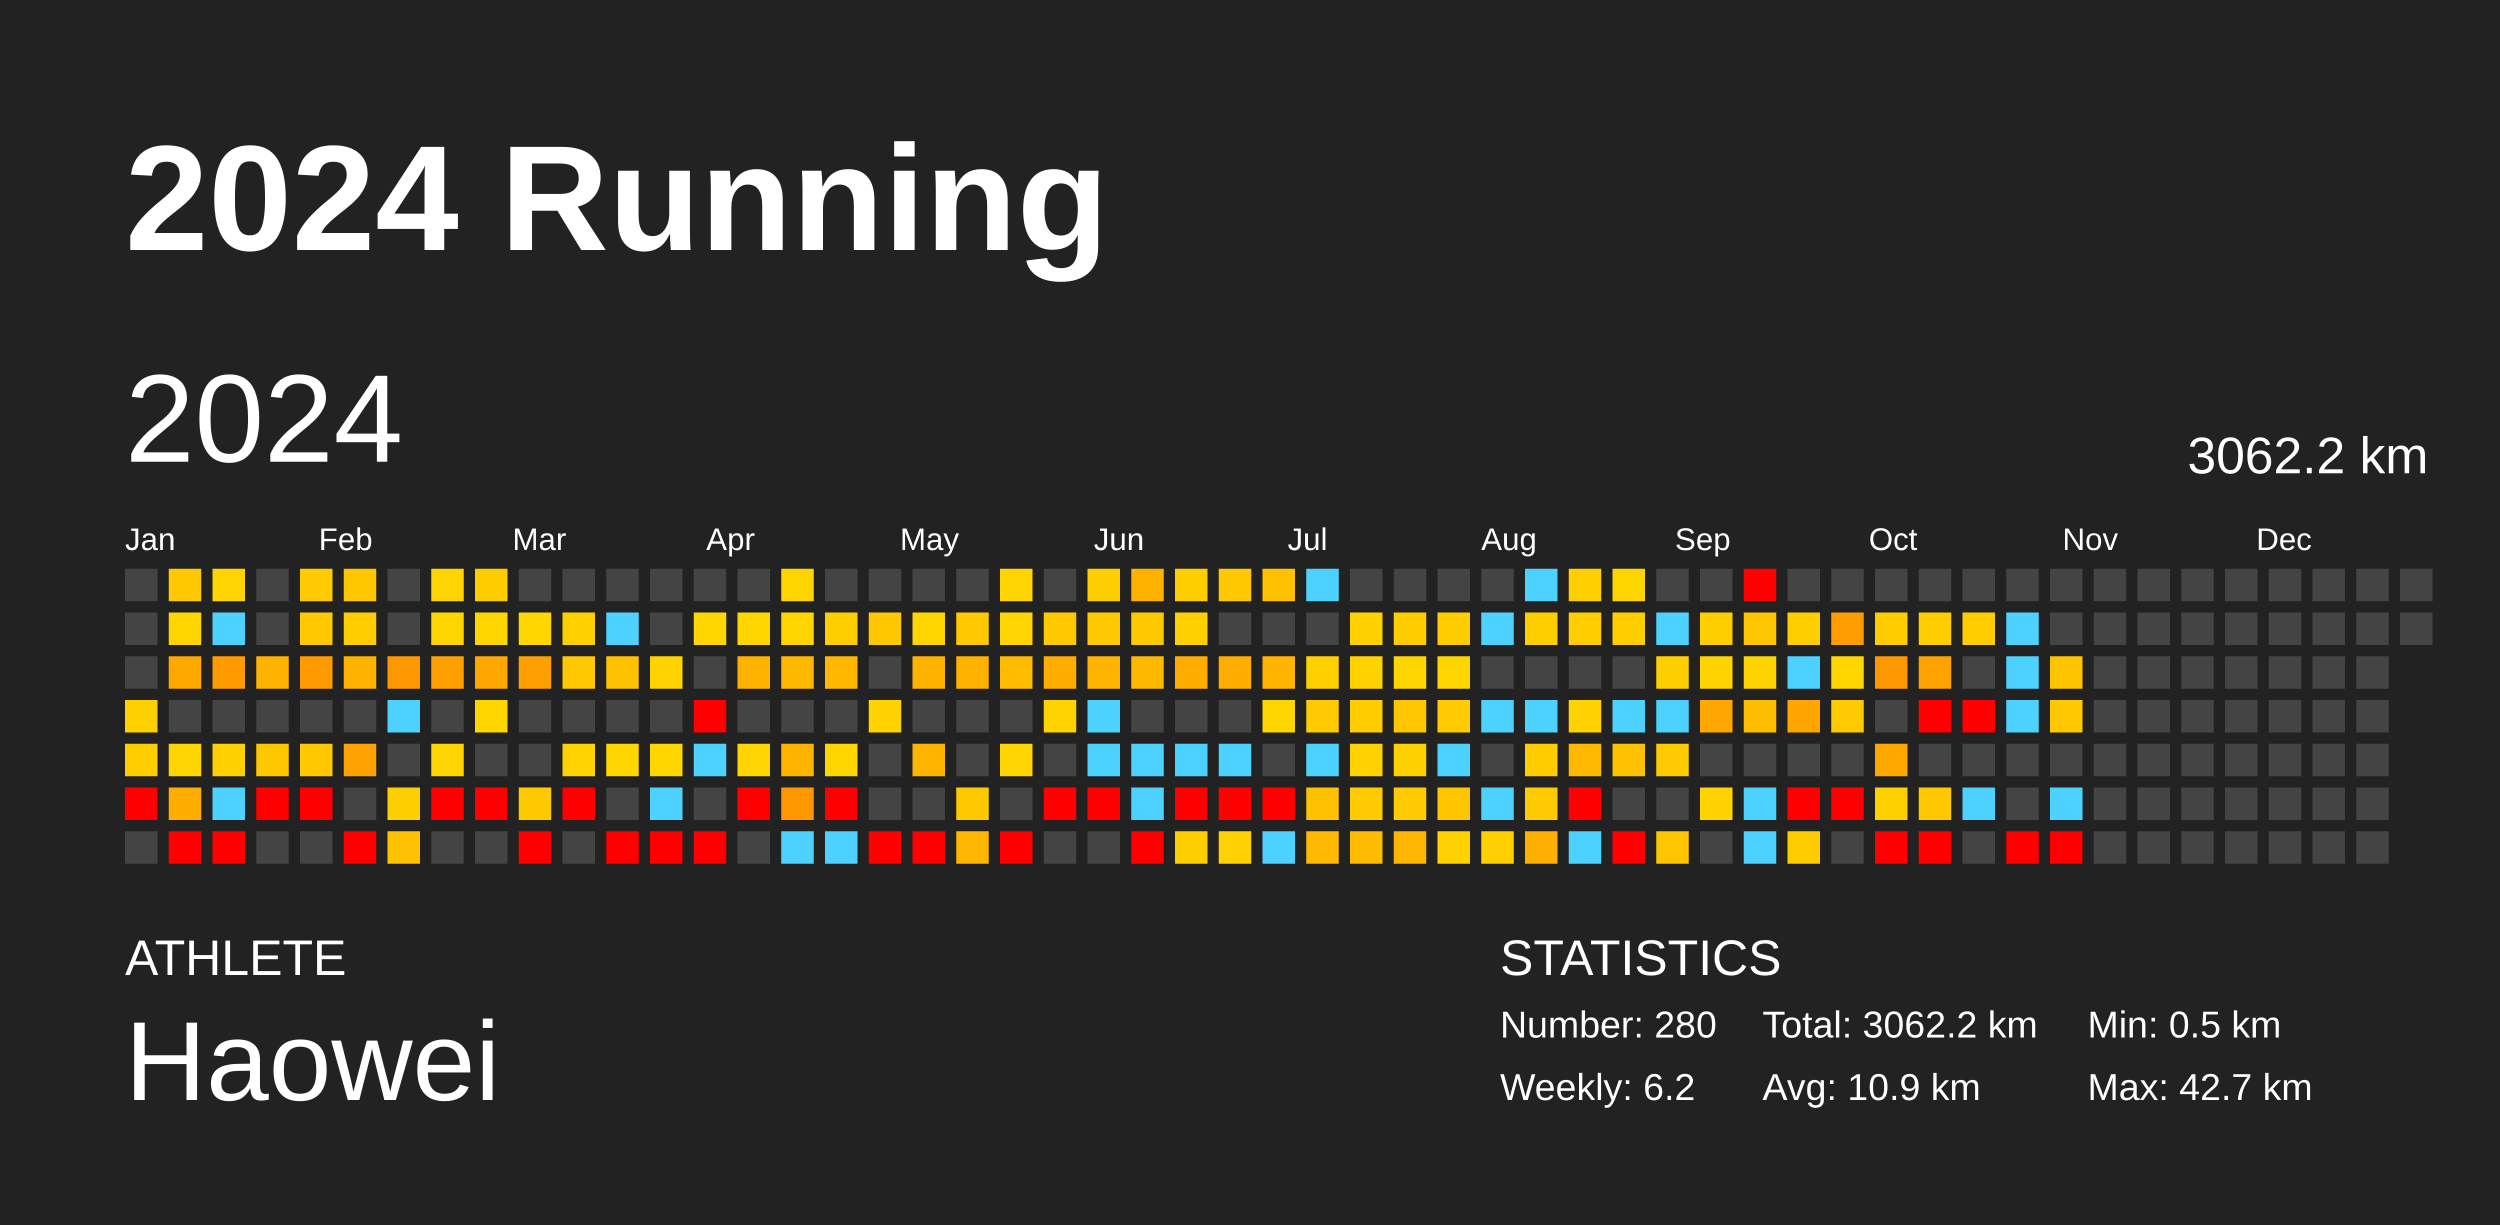
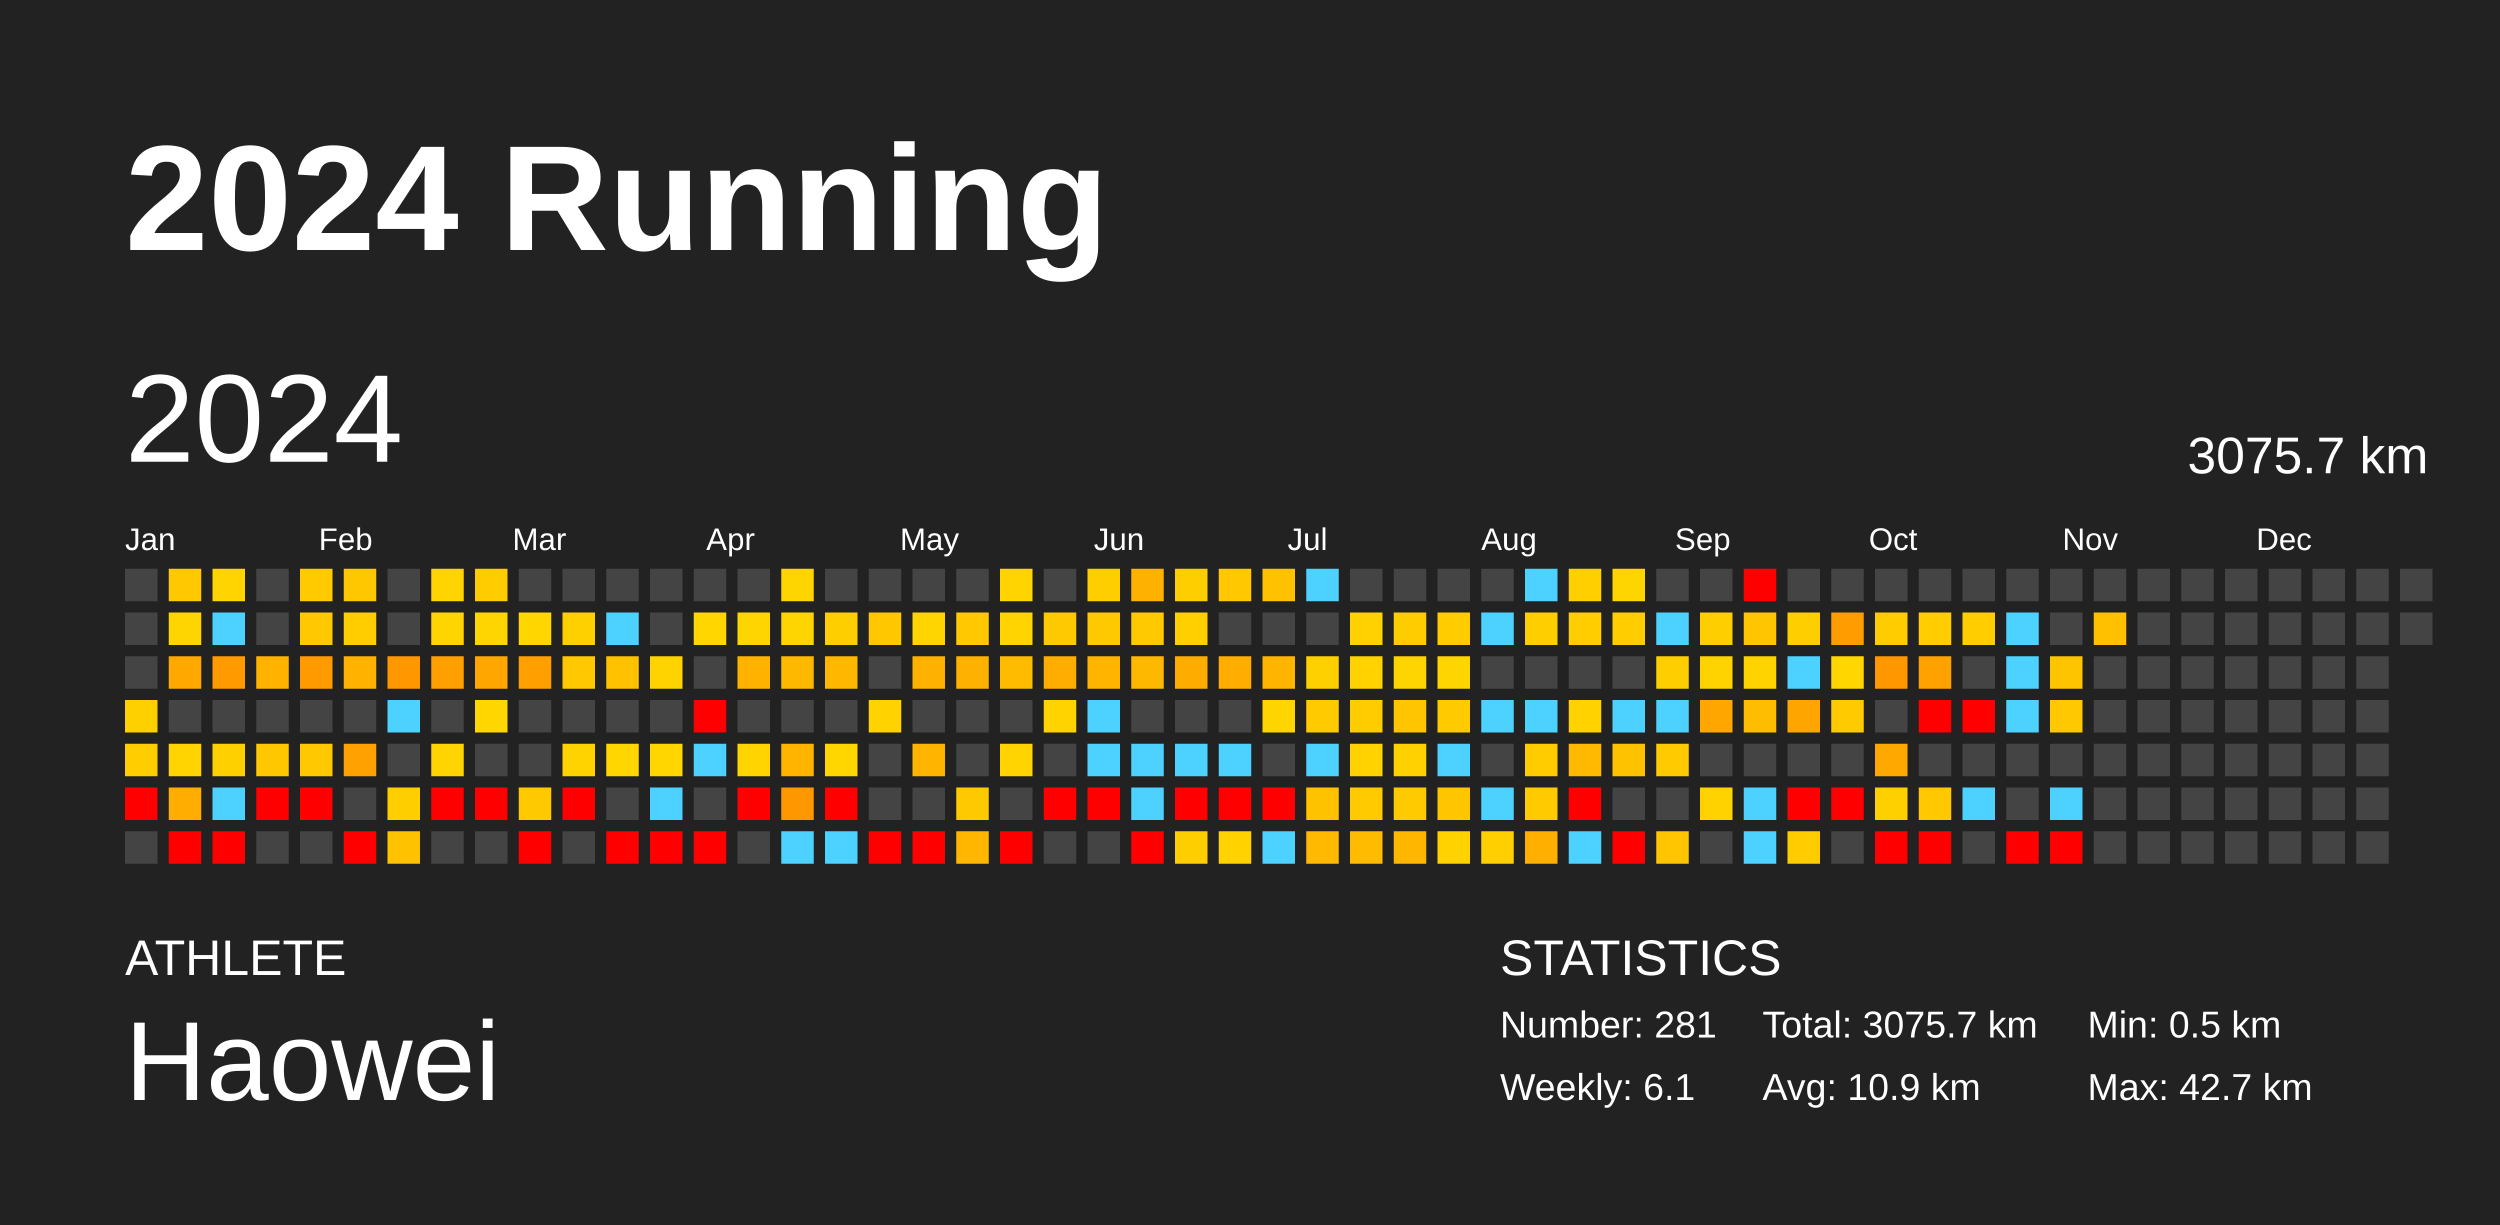
<svg xmlns="http://www.w3.org/2000/svg" baseProfile="full" height="98mm" version="1.1" viewBox="0,0,200,98" width="200mm">
  <defs />
  <rect fill="#222222" height="98" width="200" x="0" y="0" />
  <text fill="#FFFFFF" style="font-size:12px; font-family:Arial; font-weight:bold;" x="10" y="20">2024 Running</text>
  <text fill="#FFFFFF" style="font-size:4px; font-family:Arial" x="10" y="78">ATHLETE</text>
  <text fill="#FFFFFF" style="font-size:9px; font-family:Arial" x="10" y="88">Haowei</text>
  <text fill="#FFFFFF" style="font-size:4px; font-family:Arial" x="120" y="78">STATISTICS</text>
-   <text fill="#FFFFFF" style="font-size:3px; font-family:Arial" x="120" y="83">Number: 280</text>
-   <text fill="#FFFFFF" style="font-size:3px; font-family:Arial" x="120" y="88">Weekly: 6.2</text>
-   <text fill="#FFFFFF" style="font-size:3px; font-family:Arial" x="141" y="83">Total: 3062.2 km</text>
+   <text fill="#FFFFFF" style="font-size:3px; font-family:Arial" x="120" y="83">Number: 281</text>
+   <text fill="#FFFFFF" style="font-size:3px; font-family:Arial" x="120" y="88">Weekly: 6.1</text>
+   <text fill="#FFFFFF" style="font-size:3px; font-family:Arial" x="141" y="83">Total: 3075.7 km</text>
  <text fill="#FFFFFF" style="font-size:3px; font-family:Arial" x="141" y="88">Avg: 10.9 km</text>
  <text fill="#FFFFFF" style="font-size:3px; font-family:Arial" x="167" y="83">Min: 0.5 km</text>
  <text fill="#FFFFFF" style="font-size:3px; font-family:Arial" x="167" y="88">Max: 42.7 km</text>
  <text dominant-baseline="hanging" fill="#FFFFFF" style="font-size:10.0px; font-family:Arial;" x="10" y="30">2024</text>
-   <text dominant-baseline="hanging" fill="#FFFFFF" style="font-size:4.125px; font-family:Arial;" x="175" y="35">3062.2 km</text>
+   <text dominant-baseline="hanging" fill="#FFFFFF" style="font-size:4.125px; font-family:Arial;" x="175" y="35">3075.7 km</text>
  <text fill="#FFFFFF" style="font-size:2.5px; font-family:Arial" x="10.0" y="44">Jan</text>
  <text fill="#FFFFFF" style="font-size:2.5px; font-family:Arial" x="25.5" y="44">Feb</text>
  <text fill="#FFFFFF" style="font-size:2.5px; font-family:Arial" x="41.0" y="44">Mar</text>
  <text fill="#FFFFFF" style="font-size:2.5px; font-family:Arial" x="56.5" y="44">Apr</text>
  <text fill="#FFFFFF" style="font-size:2.5px; font-family:Arial" x="72.0" y="44">May</text>
  <text fill="#FFFFFF" style="font-size:2.5px; font-family:Arial" x="87.5" y="44">Jun</text>
  <text fill="#FFFFFF" style="font-size:2.5px; font-family:Arial" x="103.0" y="44">Jul</text>
  <text fill="#FFFFFF" style="font-size:2.5px; font-family:Arial" x="118.5" y="44">Aug</text>
  <text fill="#FFFFFF" style="font-size:2.5px; font-family:Arial" x="134.0" y="44">Sep</text>
  <text fill="#FFFFFF" style="font-size:2.5px; font-family:Arial" x="149.5" y="44">Oct</text>
  <text fill="#FFFFFF" style="font-size:2.5px; font-family:Arial" x="165.0" y="44">Nov</text>
  <text fill="#FFFFFF" style="font-size:2.5px; font-family:Arial" x="180.5" y="44">Dec</text>
  <rect fill="#444444" height="2.6" width="2.6" x="10.0" y="45.5" />
  <rect fill="#444444" height="2.6" width="2.6" x="10.0" y="49.0" />
  <rect fill="#444444" height="2.6" width="2.6" x="10.0" y="52.5" />
  <rect fill="#ffd000" height="2.6" width="2.6" x="10.0" y="56.0" />
  <rect fill="#ffcd00" height="2.6" width="2.6" x="10.0" y="59.5" />
  <rect fill="red" height="2.6" width="2.6" x="10.0" y="63.0" />
  <rect fill="#444444" height="2.6" width="2.6" x="10.0" y="66.5" />
  <rect fill="#ffc800" height="2.6" width="2.6" x="13.5" y="45.5" />
  <rect fill="#ffd500" height="2.6" width="2.6" x="13.5" y="49.0" />
  <rect fill="#ffa800" height="2.6" width="2.6" x="13.5" y="52.5" />
  <rect fill="#444444" height="2.6" width="2.6" x="13.5" y="56.0" />
  <rect fill="#ffd400" height="2.6" width="2.6" x="13.5" y="59.5" />
  <rect fill="#ffad00" height="2.6" width="2.6" x="13.5" y="63.0" />
  <rect fill="red" height="2.6" width="2.6" x="13.5" y="66.5" />
  <rect fill="#ffd400" height="2.6" width="2.6" x="17.0" y="45.5" />
  <rect fill="#4dd2ff" height="2.6" width="2.6" x="17.0" y="49.0" />
  <rect fill="#ff9a00" height="2.6" width="2.6" x="17.0" y="52.5" />
  <rect fill="#444444" height="2.6" width="2.6" x="17.0" y="56.0" />
  <rect fill="#ffd000" height="2.6" width="2.6" x="17.0" y="59.5" />
  <rect fill="#4dd2ff" height="2.6" width="2.6" x="17.0" y="63.0" />
  <rect fill="red" height="2.6" width="2.6" x="17.0" y="66.5" />
  <rect fill="#444444" height="2.6" width="2.6" x="20.5" y="45.5" />
  <rect fill="#444444" height="2.6" width="2.6" x="20.5" y="49.0" />
  <rect fill="#ffb200" height="2.6" width="2.6" x="20.5" y="52.5" />
  <rect fill="#444444" height="2.6" width="2.6" x="20.5" y="56.0" />
  <rect fill="#ffc700" height="2.6" width="2.6" x="20.5" y="59.5" />
  <rect fill="red" height="2.6" width="2.6" x="20.5" y="63.0" />
  <rect fill="#444444" height="2.6" width="2.6" x="20.5" y="66.5" />
  <rect fill="#ffcb00" height="2.6" width="2.6" x="24.0" y="45.5" />
  <rect fill="#ffc800" height="2.6" width="2.6" x="24.0" y="49.0" />
  <rect fill="#ff9b00" height="2.6" width="2.6" x="24.0" y="52.5" />
  <rect fill="#444444" height="2.6" width="2.6" x="24.0" y="56.0" />
  <rect fill="#ffc800" height="2.6" width="2.6" x="24.0" y="59.5" />
  <rect fill="red" height="2.6" width="2.6" x="24.0" y="63.0" />
  <rect fill="#444444" height="2.6" width="2.6" x="24.0" y="66.5" />
  <rect fill="#ffc700" height="2.6" width="2.6" x="27.5" y="45.5" />
  <rect fill="#ffcd00" height="2.6" width="2.6" x="27.5" y="49.0" />
  <rect fill="#ffb200" height="2.6" width="2.6" x="27.5" y="52.5" />
  <rect fill="#444444" height="2.6" width="2.6" x="27.5" y="56.0" />
  <rect fill="#ffa100" height="2.6" width="2.6" x="27.5" y="59.5" />
  <rect fill="#444444" height="2.6" width="2.6" x="27.5" y="63.0" />
  <rect fill="red" height="2.6" width="2.6" x="27.5" y="66.5" />
  <rect fill="#444444" height="2.6" width="2.6" x="31.0" y="45.5" />
  <rect fill="#444444" height="2.6" width="2.6" x="31.0" y="49.0" />
  <rect fill="#ff9800" height="2.6" width="2.6" x="31.0" y="52.5" />
  <rect fill="#4dd2ff" height="2.6" width="2.6" x="31.0" y="56.0" />
  <rect fill="#444444" height="2.6" width="2.6" x="31.0" y="59.5" />
  <rect fill="#ffce00" height="2.6" width="2.6" x="31.0" y="63.0" />
  <rect fill="#ffc200" height="2.6" width="2.6" x="31.0" y="66.5" />
  <rect fill="#ffd400" height="2.6" width="2.6" x="34.5" y="45.5" />
  <rect fill="#ffd500" height="2.6" width="2.6" x="34.5" y="49.0" />
  <rect fill="#ff9f00" height="2.6" width="2.6" x="34.5" y="52.5" />
  <rect fill="#444444" height="2.6" width="2.6" x="34.5" y="56.0" />
  <rect fill="#ffd400" height="2.6" width="2.6" x="34.5" y="59.5" />
  <rect fill="red" height="2.6" width="2.6" x="34.5" y="63.0" />
  <rect fill="#444444" height="2.6" width="2.6" x="34.5" y="66.5" />
  <rect fill="#ffcc00" height="2.6" width="2.6" x="38.0" y="45.5" />
  <rect fill="#ffd500" height="2.6" width="2.6" x="38.0" y="49.0" />
  <rect fill="#ffa700" height="2.6" width="2.6" x="38.0" y="52.5" />
  <rect fill="#ffd600" height="2.6" width="2.6" x="38.0" y="56.0" />
  <rect fill="#444444" height="2.6" width="2.6" x="38.0" y="59.5" />
  <rect fill="red" height="2.6" width="2.6" x="38.0" y="63.0" />
  <rect fill="#444444" height="2.6" width="2.6" x="38.0" y="66.5" />
  <rect fill="#444444" height="2.6" width="2.6" x="41.5" y="45.5" />
  <rect fill="#ffd600" height="2.6" width="2.6" x="41.5" y="49.0" />
  <rect fill="#ffa000" height="2.6" width="2.6" x="41.5" y="52.5" />
  <rect fill="#444444" height="2.6" width="2.6" x="41.5" y="56.0" />
  <rect fill="#444444" height="2.6" width="2.6" x="41.5" y="59.5" />
  <rect fill="#ffc900" height="2.6" width="2.6" x="41.5" y="63.0" />
  <rect fill="red" height="2.6" width="2.6" x="41.5" y="66.5" />
  <rect fill="#444444" height="2.6" width="2.6" x="45.0" y="45.5" />
  <rect fill="#ffd000" height="2.6" width="2.6" x="45.0" y="49.0" />
  <rect fill="#ffc800" height="2.6" width="2.6" x="45.0" y="52.5" />
  <rect fill="#444444" height="2.6" width="2.6" x="45.0" y="56.0" />
  <rect fill="#ffd300" height="2.6" width="2.6" x="45.0" y="59.5" />
  <rect fill="red" height="2.6" width="2.6" x="45.0" y="63.0" />
  <rect fill="#444444" height="2.6" width="2.6" x="45.0" y="66.5" />
  <rect fill="#444444" height="2.6" width="2.6" x="48.5" y="45.5" />
  <rect fill="#4dd2ff" height="2.6" width="2.6" x="48.5" y="49.0" />
  <rect fill="#ffc100" height="2.6" width="2.6" x="48.5" y="52.5" />
  <rect fill="#444444" height="2.6" width="2.6" x="48.5" y="56.0" />
  <rect fill="#ffd600" height="2.6" width="2.6" x="48.5" y="59.5" />
  <rect fill="#444444" height="2.6" width="2.6" x="48.5" y="63.0" />
  <rect fill="red" height="2.6" width="2.6" x="48.5" y="66.5" />
  <rect fill="#444444" height="2.6" width="2.6" x="52.0" y="45.5" />
  <rect fill="#444444" height="2.6" width="2.6" x="52.0" y="49.0" />
  <rect fill="#ffd300" height="2.6" width="2.6" x="52.0" y="52.5" />
  <rect fill="#444444" height="2.6" width="2.6" x="52.0" y="56.0" />
  <rect fill="#ffd600" height="2.6" width="2.6" x="52.0" y="59.5" />
  <rect fill="#4dd2ff" height="2.6" width="2.6" x="52.0" y="63.0" />
  <rect fill="red" height="2.6" width="2.6" x="52.0" y="66.5" />
  <rect fill="#444444" height="2.6" width="2.6" x="55.5" y="45.5" />
  <rect fill="#ffd600" height="2.6" width="2.6" x="55.5" y="49.0" />
  <rect fill="#444444" height="2.6" width="2.6" x="55.5" y="52.5" />
  <rect fill="red" height="2.6" width="2.6" x="55.5" y="56.0" />
  <rect fill="#4dd2ff" height="2.6" width="2.6" x="55.5" y="59.5" />
  <rect fill="#444444" height="2.6" width="2.6" x="55.5" y="63.0" />
  <rect fill="red" height="2.6" width="2.6" x="55.5" y="66.5" />
  <rect fill="#444444" height="2.6" width="2.6" x="59.0" y="45.5" />
  <rect fill="#ffd500" height="2.6" width="2.6" x="59.0" y="49.0" />
  <rect fill="#ffb300" height="2.6" width="2.6" x="59.0" y="52.5" />
  <rect fill="#444444" height="2.6" width="2.6" x="59.0" y="56.0" />
  <rect fill="#ffd400" height="2.6" width="2.6" x="59.0" y="59.5" />
  <rect fill="red" height="2.6" width="2.6" x="59.0" y="63.0" />
  <rect fill="#444444" height="2.6" width="2.6" x="59.0" y="66.5" />
  <rect fill="#ffd500" height="2.6" width="2.6" x="62.5" y="45.5" />
  <rect fill="#ffd500" height="2.6" width="2.6" x="62.5" y="49.0" />
  <rect fill="#ffb800" height="2.6" width="2.6" x="62.5" y="52.5" />
  <rect fill="#444444" height="2.6" width="2.6" x="62.5" y="56.0" />
  <rect fill="#ffb500" height="2.6" width="2.6" x="62.5" y="59.5" />
  <rect fill="#ff9800" height="2.6" width="2.6" x="62.5" y="63.0" />
  <rect fill="#4dd2ff" height="2.6" width="2.6" x="62.5" y="66.5" />
  <rect fill="#444444" height="2.6" width="2.6" x="66.0" y="45.5" />
  <rect fill="#ffce00" height="2.6" width="2.6" x="66.0" y="49.0" />
  <rect fill="#ffb700" height="2.6" width="2.6" x="66.0" y="52.5" />
  <rect fill="#444444" height="2.6" width="2.6" x="66.0" y="56.0" />
  <rect fill="#ffd600" height="2.6" width="2.6" x="66.0" y="59.5" />
  <rect fill="red" height="2.6" width="2.6" x="66.0" y="63.0" />
  <rect fill="#4dd2ff" height="2.6" width="2.6" x="66.0" y="66.5" />
  <rect fill="#444444" height="2.6" width="2.6" x="69.5" y="45.5" />
  <rect fill="#ffc700" height="2.6" width="2.6" x="69.5" y="49.0" />
  <rect fill="#444444" height="2.6" width="2.6" x="69.5" y="52.5" />
  <rect fill="#ffd200" height="2.6" width="2.6" x="69.5" y="56.0" />
  <rect fill="#444444" height="2.6" width="2.6" x="69.5" y="59.5" />
  <rect fill="#444444" height="2.6" width="2.6" x="69.5" y="63.0" />
  <rect fill="red" height="2.6" width="2.6" x="69.5" y="66.5" />
  <rect fill="#444444" height="2.6" width="2.6" x="73.0" y="45.5" />
  <rect fill="#ffd500" height="2.6" width="2.6" x="73.0" y="49.0" />
  <rect fill="#ffb100" height="2.6" width="2.6" x="73.0" y="52.5" />
  <rect fill="#444444" height="2.6" width="2.6" x="73.0" y="56.0" />
  <rect fill="#ffb500" height="2.6" width="2.6" x="73.0" y="59.5" />
  <rect fill="#444444" height="2.6" width="2.6" x="73.0" y="63.0" />
  <rect fill="red" height="2.6" width="2.6" x="73.0" y="66.5" />
  <rect fill="#444444" height="2.6" width="2.6" x="76.5" y="45.5" />
  <rect fill="#ffc800" height="2.6" width="2.6" x="76.5" y="49.0" />
  <rect fill="#ffb100" height="2.6" width="2.6" x="76.5" y="52.5" />
  <rect fill="#444444" height="2.6" width="2.6" x="76.5" y="56.0" />
  <rect fill="#444444" height="2.6" width="2.6" x="76.5" y="59.5" />
  <rect fill="#ffc900" height="2.6" width="2.6" x="76.5" y="63.0" />
  <rect fill="#ffb600" height="2.6" width="2.6" x="76.5" y="66.5" />
  <rect fill="#ffd400" height="2.6" width="2.6" x="80.0" y="45.5" />
  <rect fill="#ffd400" height="2.6" width="2.6" x="80.0" y="49.0" />
  <rect fill="#ffbb00" height="2.6" width="2.6" x="80.0" y="52.5" />
  <rect fill="#444444" height="2.6" width="2.6" x="80.0" y="56.0" />
  <rect fill="#ffd400" height="2.6" width="2.6" x="80.0" y="59.5" />
  <rect fill="#444444" height="2.6" width="2.6" x="80.0" y="63.0" />
  <rect fill="red" height="2.6" width="2.6" x="80.0" y="66.5" />
  <rect fill="#444444" height="2.6" width="2.6" x="83.5" y="45.5" />
  <rect fill="#ffc900" height="2.6" width="2.6" x="83.5" y="49.0" />
  <rect fill="#ffad00" height="2.6" width="2.6" x="83.5" y="52.5" />
  <rect fill="#ffd300" height="2.6" width="2.6" x="83.5" y="56.0" />
  <rect fill="#444444" height="2.6" width="2.6" x="83.5" y="59.5" />
  <rect fill="red" height="2.6" width="2.6" x="83.5" y="63.0" />
  <rect fill="#444444" height="2.6" width="2.6" x="83.5" y="66.5" />
  <rect fill="#ffce00" height="2.6" width="2.6" x="87.0" y="45.5" />
  <rect fill="#ffc900" height="2.6" width="2.6" x="87.0" y="49.0" />
  <rect fill="#ffb500" height="2.6" width="2.6" x="87.0" y="52.5" />
  <rect fill="#4dd2ff" height="2.6" width="2.6" x="87.0" y="56.0" />
  <rect fill="#4dd2ff" height="2.6" width="2.6" x="87.0" y="59.5" />
  <rect fill="red" height="2.6" width="2.6" x="87.0" y="63.0" />
  <rect fill="#444444" height="2.6" width="2.6" x="87.0" y="66.5" />
  <rect fill="#ffb100" height="2.6" width="2.6" x="90.5" y="45.5" />
  <rect fill="#ffc900" height="2.6" width="2.6" x="90.5" y="49.0" />
  <rect fill="#ffb800" height="2.6" width="2.6" x="90.5" y="52.5" />
  <rect fill="#444444" height="2.6" width="2.6" x="90.5" y="56.0" />
  <rect fill="#4dd2ff" height="2.6" width="2.6" x="90.5" y="59.5" />
  <rect fill="#4dd2ff" height="2.6" width="2.6" x="90.5" y="63.0" />
  <rect fill="red" height="2.6" width="2.6" x="90.5" y="66.5" />
  <rect fill="#ffce00" height="2.6" width="2.6" x="94.0" y="45.5" />
  <rect fill="#ffcf00" height="2.6" width="2.6" x="94.0" y="49.0" />
  <rect fill="#ffac00" height="2.6" width="2.6" x="94.0" y="52.5" />
  <rect fill="#444444" height="2.6" width="2.6" x="94.0" y="56.0" />
  <rect fill="#4dd2ff" height="2.6" width="2.6" x="94.0" y="59.5" />
  <rect fill="red" height="2.6" width="2.6" x="94.0" y="63.0" />
  <rect fill="#ffce00" height="2.6" width="2.6" x="94.0" y="66.5" />
  <rect fill="#ffc800" height="2.6" width="2.6" x="97.5" y="45.5" />
  <rect fill="#444444" height="2.6" width="2.6" x="97.5" y="49.0" />
  <rect fill="#ffae00" height="2.6" width="2.6" x="97.5" y="52.5" />
  <rect fill="#444444" height="2.6" width="2.6" x="97.5" y="56.0" />
  <rect fill="#4dd2ff" height="2.6" width="2.6" x="97.5" y="59.5" />
  <rect fill="red" height="2.6" width="2.6" x="97.5" y="63.0" />
  <rect fill="#ffd200" height="2.6" width="2.6" x="97.5" y="66.5" />
  <rect fill="#ffc100" height="2.6" width="2.6" x="101.0" y="45.5" />
  <rect fill="#444444" height="2.6" width="2.6" x="101.0" y="49.0" />
  <rect fill="#ffb400" height="2.6" width="2.6" x="101.0" y="52.5" />
  <rect fill="#ffd500" height="2.6" width="2.6" x="101.0" y="56.0" />
  <rect fill="#444444" height="2.6" width="2.6" x="101.0" y="59.5" />
  <rect fill="red" height="2.6" width="2.6" x="101.0" y="63.0" />
  <rect fill="#4dd2ff" height="2.6" width="2.6" x="101.0" y="66.5" />
  <rect fill="#4dd2ff" height="2.6" width="2.6" x="104.5" y="45.5" />
  <rect fill="#444444" height="2.6" width="2.6" x="104.5" y="49.0" />
  <rect fill="#ffd000" height="2.6" width="2.6" x="104.5" y="52.5" />
  <rect fill="#ffcb00" height="2.6" width="2.6" x="104.5" y="56.0" />
  <rect fill="#4dd2ff" height="2.6" width="2.6" x="104.5" y="59.5" />
  <rect fill="#ffc200" height="2.6" width="2.6" x="104.5" y="63.0" />
  <rect fill="#ffb900" height="2.6" width="2.6" x="104.5" y="66.5" />
  <rect fill="#444444" height="2.6" width="2.6" x="108.0" y="45.5" />
  <rect fill="#ffd100" height="2.6" width="2.6" x="108.0" y="49.0" />
  <rect fill="#ffd200" height="2.6" width="2.6" x="108.0" y="52.5" />
  <rect fill="#ffcc00" height="2.6" width="2.6" x="108.0" y="56.0" />
  <rect fill="#ffd200" height="2.6" width="2.6" x="108.0" y="59.5" />
  <rect fill="#ffcb00" height="2.6" width="2.6" x="108.0" y="63.0" />
  <rect fill="#ffbb00" height="2.6" width="2.6" x="108.0" y="66.5" />
  <rect fill="#444444" height="2.6" width="2.6" x="111.5" y="45.5" />
  <rect fill="#ffcc00" height="2.6" width="2.6" x="111.5" y="49.0" />
  <rect fill="#ffd500" height="2.6" width="2.6" x="111.5" y="52.5" />
  <rect fill="#ffc500" height="2.6" width="2.6" x="111.5" y="56.0" />
  <rect fill="#ffd100" height="2.6" width="2.6" x="111.5" y="59.5" />
  <rect fill="#ffcb00" height="2.6" width="2.6" x="111.5" y="63.0" />
  <rect fill="#ffb600" height="2.6" width="2.6" x="111.5" y="66.5" />
  <rect fill="#444444" height="2.6" width="2.6" x="115.0" y="45.5" />
  <rect fill="#ffcc00" height="2.6" width="2.6" x="115.0" y="49.0" />
  <rect fill="#ffd500" height="2.6" width="2.6" x="115.0" y="52.5" />
  <rect fill="#ffcb00" height="2.6" width="2.6" x="115.0" y="56.0" />
  <rect fill="#4dd2ff" height="2.6" width="2.6" x="115.0" y="59.5" />
  <rect fill="#ffc600" height="2.6" width="2.6" x="115.0" y="63.0" />
  <rect fill="#ffd200" height="2.6" width="2.6" x="115.0" y="66.5" />
  <rect fill="#444444" height="2.6" width="2.6" x="118.5" y="45.5" />
  <rect fill="#4dd2ff" height="2.6" width="2.6" x="118.5" y="49.0" />
  <rect fill="#444444" height="2.6" width="2.6" x="118.5" y="52.5" />
  <rect fill="#4dd2ff" height="2.6" width="2.6" x="118.5" y="56.0" />
  <rect fill="#444444" height="2.6" width="2.6" x="118.5" y="59.5" />
  <rect fill="#4dd2ff" height="2.6" width="2.6" x="118.5" y="63.0" />
  <rect fill="#ffcf00" height="2.6" width="2.6" x="118.5" y="66.5" />
  <rect fill="#4dd2ff" height="2.6" width="2.6" x="122.0" y="45.5" />
  <rect fill="#ffce00" height="2.6" width="2.6" x="122.0" y="49.0" />
  <rect fill="#444444" height="2.6" width="2.6" x="122.0" y="52.5" />
  <rect fill="#4dd2ff" height="2.6" width="2.6" x="122.0" y="56.0" />
  <rect fill="#ffcc00" height="2.6" width="2.6" x="122.0" y="59.5" />
  <rect fill="#ffcb00" height="2.6" width="2.6" x="122.0" y="63.0" />
  <rect fill="#ffaf00" height="2.6" width="2.6" x="122.0" y="66.5" />
  <rect fill="#ffcf00" height="2.6" width="2.6" x="125.5" y="45.5" />
  <rect fill="#ffcd00" height="2.6" width="2.6" x="125.5" y="49.0" />
  <rect fill="#444444" height="2.6" width="2.6" x="125.5" y="52.5" />
  <rect fill="#ffd200" height="2.6" width="2.6" x="125.5" y="56.0" />
  <rect fill="#ffb900" height="2.6" width="2.6" x="125.5" y="59.5" />
  <rect fill="red" height="2.6" width="2.6" x="125.5" y="63.0" />
  <rect fill="#4dd2ff" height="2.6" width="2.6" x="125.5" y="66.5" />
  <rect fill="#ffd500" height="2.6" width="2.6" x="129.0" y="45.5" />
  <rect fill="#ffcd00" height="2.6" width="2.6" x="129.0" y="49.0" />
  <rect fill="#444444" height="2.6" width="2.6" x="129.0" y="52.5" />
  <rect fill="#4dd2ff" height="2.6" width="2.6" x="129.0" y="56.0" />
  <rect fill="#ffc200" height="2.6" width="2.6" x="129.0" y="59.5" />
  <rect fill="#444444" height="2.6" width="2.6" x="129.0" y="63.0" />
  <rect fill="red" height="2.6" width="2.6" x="129.0" y="66.5" />
  <rect fill="#444444" height="2.6" width="2.6" x="132.5" y="45.5" />
  <rect fill="#4dd2ff" height="2.6" width="2.6" x="132.5" y="49.0" />
  <rect fill="#ffce00" height="2.6" width="2.6" x="132.5" y="52.5" />
  <rect fill="#4dd2ff" height="2.6" width="2.6" x="132.5" y="56.0" />
  <rect fill="#ffca00" height="2.6" width="2.6" x="132.5" y="59.5" />
  <rect fill="#444444" height="2.6" width="2.6" x="132.5" y="63.0" />
  <rect fill="#ffc500" height="2.6" width="2.6" x="132.5" y="66.5" />
  <rect fill="#444444" height="2.6" width="2.6" x="136.0" y="45.5" />
  <rect fill="#ffce00" height="2.6" width="2.6" x="136.0" y="49.0" />
  <rect fill="#ffd300" height="2.6" width="2.6" x="136.0" y="52.5" />
  <rect fill="#ffa600" height="2.6" width="2.6" x="136.0" y="56.0" />
  <rect fill="#444444" height="2.6" width="2.6" x="136.0" y="59.5" />
  <rect fill="#ffd200" height="2.6" width="2.6" x="136.0" y="63.0" />
  <rect fill="#444444" height="2.6" width="2.6" x="136.0" y="66.5" />
  <rect fill="red" height="2.6" width="2.6" x="139.5" y="45.5" />
  <rect fill="#ffc500" height="2.6" width="2.6" x="139.5" y="49.0" />
  <rect fill="#ffd300" height="2.6" width="2.6" x="139.5" y="52.5" />
  <rect fill="#ffbd00" height="2.6" width="2.6" x="139.5" y="56.0" />
  <rect fill="#444444" height="2.6" width="2.6" x="139.5" y="59.5" />
  <rect fill="#4dd2ff" height="2.6" width="2.6" x="139.5" y="63.0" />
  <rect fill="#4dd2ff" height="2.6" width="2.6" x="139.5" y="66.5" />
  <rect fill="#444444" height="2.6" width="2.6" x="143.0" y="45.5" />
  <rect fill="#ffce00" height="2.6" width="2.6" x="143.0" y="49.0" />
  <rect fill="#4dd2ff" height="2.6" width="2.6" x="143.0" y="52.5" />
  <rect fill="#ffa500" height="2.6" width="2.6" x="143.0" y="56.0" />
  <rect fill="#444444" height="2.6" width="2.6" x="143.0" y="59.5" />
  <rect fill="red" height="2.6" width="2.6" x="143.0" y="63.0" />
  <rect fill="#ffcc00" height="2.6" width="2.6" x="143.0" y="66.5" />
  <rect fill="#444444" height="2.6" width="2.6" x="146.5" y="45.5" />
  <rect fill="#ff9c00" height="2.6" width="2.6" x="146.5" y="49.0" />
  <rect fill="#ffd600" height="2.6" width="2.6" x="146.5" y="52.5" />
  <rect fill="#ffca00" height="2.6" width="2.6" x="146.5" y="56.0" />
  <rect fill="#444444" height="2.6" width="2.6" x="146.5" y="59.5" />
  <rect fill="red" height="2.6" width="2.6" x="146.5" y="63.0" />
  <rect fill="#444444" height="2.6" width="2.6" x="146.5" y="66.5" />
  <rect fill="#444444" height="2.6" width="2.6" x="150.0" y="45.5" />
  <rect fill="#ffcc00" height="2.6" width="2.6" x="150.0" y="49.0" />
  <rect fill="#ff9700" height="2.6" width="2.6" x="150.0" y="52.5" />
  <rect fill="#444444" height="2.6" width="2.6" x="150.0" y="56.0" />
  <rect fill="#ffa900" height="2.6" width="2.6" x="150.0" y="59.5" />
  <rect fill="#ffd000" height="2.6" width="2.6" x="150.0" y="63.0" />
  <rect fill="red" height="2.6" width="2.6" x="150.0" y="66.5" />
  <rect fill="#444444" height="2.6" width="2.6" x="153.5" y="45.5" />
  <rect fill="#ffcd00" height="2.6" width="2.6" x="153.5" y="49.0" />
  <rect fill="#ffa200" height="2.6" width="2.6" x="153.5" y="52.5" />
  <rect fill="red" height="2.6" width="2.6" x="153.5" y="56.0" />
  <rect fill="#444444" height="2.6" width="2.6" x="153.5" y="59.5" />
  <rect fill="#ffc800" height="2.6" width="2.6" x="153.5" y="63.0" />
  <rect fill="red" height="2.6" width="2.6" x="153.5" y="66.5" />
  <rect fill="#444444" height="2.6" width="2.6" x="157.0" y="45.5" />
  <rect fill="#ffcd00" height="2.6" width="2.6" x="157.0" y="49.0" />
  <rect fill="#444444" height="2.6" width="2.6" x="157.0" y="52.5" />
  <rect fill="red" height="2.6" width="2.6" x="157.0" y="56.0" />
  <rect fill="#444444" height="2.6" width="2.6" x="157.0" y="59.5" />
  <rect fill="#4dd2ff" height="2.6" width="2.6" x="157.0" y="63.0" />
  <rect fill="#444444" height="2.6" width="2.6" x="157.0" y="66.5" />
  <rect fill="#444444" height="2.6" width="2.6" x="160.5" y="45.5" />
  <rect fill="#4dd2ff" height="2.6" width="2.6" x="160.5" y="49.0" />
  <rect fill="#4dd2ff" height="2.6" width="2.6" x="160.5" y="52.5" />
  <rect fill="#4dd2ff" height="2.6" width="2.6" x="160.5" y="56.0" />
  <rect fill="#444444" height="2.6" width="2.6" x="160.5" y="59.5" />
  <rect fill="#444444" height="2.6" width="2.6" x="160.5" y="63.0" />
  <rect fill="red" height="2.6" width="2.6" x="160.5" y="66.5" />
  <rect fill="#444444" height="2.6" width="2.6" x="164.0" y="45.5" />
  <rect fill="#444444" height="2.6" width="2.6" x="164.0" y="49.0" />
  <rect fill="#ffc400" height="2.6" width="2.6" x="164.0" y="52.5" />
  <rect fill="#ffc800" height="2.6" width="2.6" x="164.0" y="56.0" />
  <rect fill="#444444" height="2.6" width="2.6" x="164.0" y="59.5" />
  <rect fill="#4dd2ff" height="2.6" width="2.6" x="164.0" y="63.0" />
  <rect fill="red" height="2.6" width="2.6" x="164.0" y="66.5" />
  <rect fill="#444444" height="2.6" width="2.6" x="167.5" y="45.5" />
-   <rect fill="#444444" height="2.6" width="2.6" x="167.5" y="49.0" />
+   <rect fill="#ffc000" height="2.6" width="2.6" x="167.5" y="49.0" />
  <rect fill="#444444" height="2.6" width="2.6" x="167.5" y="52.5" />
  <rect fill="#444444" height="2.6" width="2.6" x="167.5" y="56.0" />
  <rect fill="#444444" height="2.6" width="2.6" x="167.5" y="59.5" />
  <rect fill="#444444" height="2.6" width="2.6" x="167.5" y="63.0" />
  <rect fill="#444444" height="2.6" width="2.6" x="167.5" y="66.5" />
  <rect fill="#444444" height="2.6" width="2.6" x="171.0" y="45.5" />
  <rect fill="#444444" height="2.6" width="2.6" x="171.0" y="49.0" />
  <rect fill="#444444" height="2.6" width="2.6" x="171.0" y="52.5" />
  <rect fill="#444444" height="2.6" width="2.6" x="171.0" y="56.0" />
  <rect fill="#444444" height="2.6" width="2.6" x="171.0" y="59.5" />
  <rect fill="#444444" height="2.6" width="2.6" x="171.0" y="63.0" />
  <rect fill="#444444" height="2.6" width="2.6" x="171.0" y="66.5" />
  <rect fill="#444444" height="2.6" width="2.6" x="174.5" y="45.5" />
  <rect fill="#444444" height="2.6" width="2.6" x="174.5" y="49.0" />
  <rect fill="#444444" height="2.6" width="2.6" x="174.5" y="52.5" />
  <rect fill="#444444" height="2.6" width="2.6" x="174.5" y="56.0" />
  <rect fill="#444444" height="2.6" width="2.6" x="174.5" y="59.5" />
  <rect fill="#444444" height="2.6" width="2.6" x="174.5" y="63.0" />
  <rect fill="#444444" height="2.6" width="2.6" x="174.5" y="66.5" />
  <rect fill="#444444" height="2.6" width="2.6" x="178.0" y="45.5" />
  <rect fill="#444444" height="2.6" width="2.6" x="178.0" y="49.0" />
  <rect fill="#444444" height="2.6" width="2.6" x="178.0" y="52.5" />
  <rect fill="#444444" height="2.6" width="2.6" x="178.0" y="56.0" />
  <rect fill="#444444" height="2.6" width="2.6" x="178.0" y="59.5" />
  <rect fill="#444444" height="2.6" width="2.6" x="178.0" y="63.0" />
  <rect fill="#444444" height="2.6" width="2.6" x="178.0" y="66.5" />
  <rect fill="#444444" height="2.6" width="2.6" x="181.5" y="45.5" />
  <rect fill="#444444" height="2.6" width="2.6" x="181.5" y="49.0" />
  <rect fill="#444444" height="2.6" width="2.6" x="181.5" y="52.5" />
  <rect fill="#444444" height="2.6" width="2.6" x="181.5" y="56.0" />
  <rect fill="#444444" height="2.6" width="2.6" x="181.5" y="59.5" />
  <rect fill="#444444" height="2.6" width="2.6" x="181.5" y="63.0" />
  <rect fill="#444444" height="2.6" width="2.6" x="181.5" y="66.5" />
  <rect fill="#444444" height="2.6" width="2.6" x="185.0" y="45.5" />
  <rect fill="#444444" height="2.6" width="2.6" x="185.0" y="49.0" />
  <rect fill="#444444" height="2.6" width="2.6" x="185.0" y="52.5" />
  <rect fill="#444444" height="2.6" width="2.6" x="185.0" y="56.0" />
  <rect fill="#444444" height="2.6" width="2.6" x="185.0" y="59.5" />
  <rect fill="#444444" height="2.6" width="2.6" x="185.0" y="63.0" />
  <rect fill="#444444" height="2.6" width="2.6" x="185.0" y="66.5" />
  <rect fill="#444444" height="2.6" width="2.6" x="188.5" y="45.5" />
  <rect fill="#444444" height="2.6" width="2.6" x="188.5" y="49.0" />
  <rect fill="#444444" height="2.6" width="2.6" x="188.5" y="52.5" />
  <rect fill="#444444" height="2.6" width="2.6" x="188.5" y="56.0" />
  <rect fill="#444444" height="2.6" width="2.6" x="188.5" y="59.5" />
  <rect fill="#444444" height="2.6" width="2.6" x="188.5" y="63.0" />
  <rect fill="#444444" height="2.6" width="2.6" x="188.5" y="66.5" />
  <rect fill="#444444" height="2.6" width="2.6" x="192.0" y="45.5" />
  <rect fill="#444444" height="2.6" width="2.6" x="192.0" y="49.0" />
</svg>
